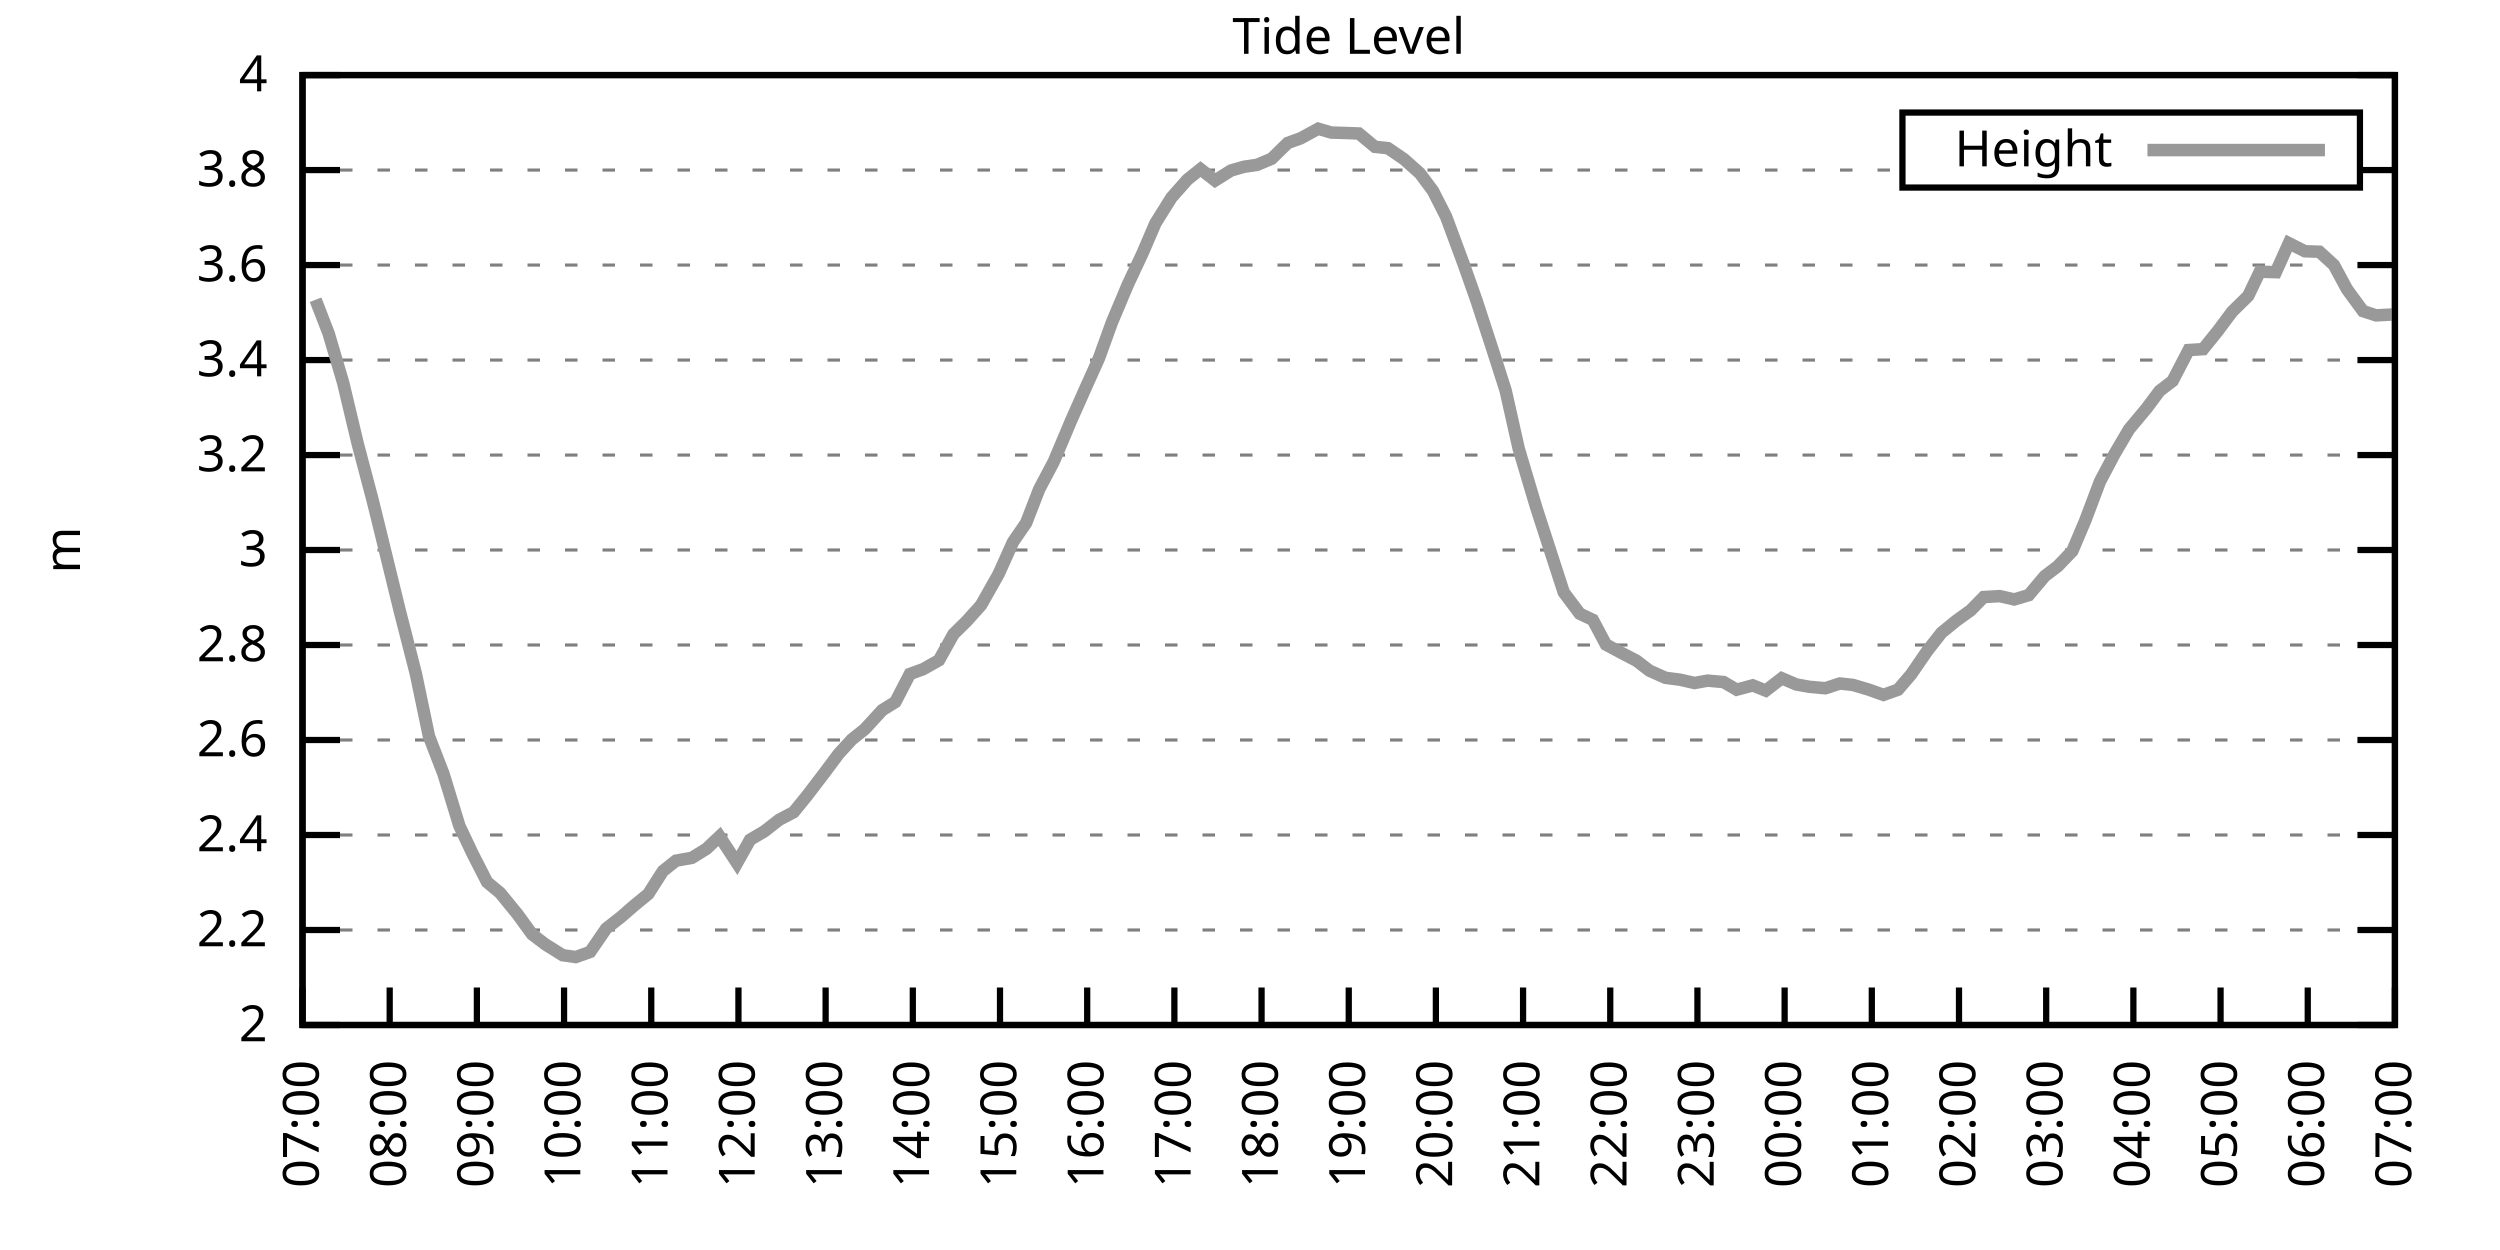
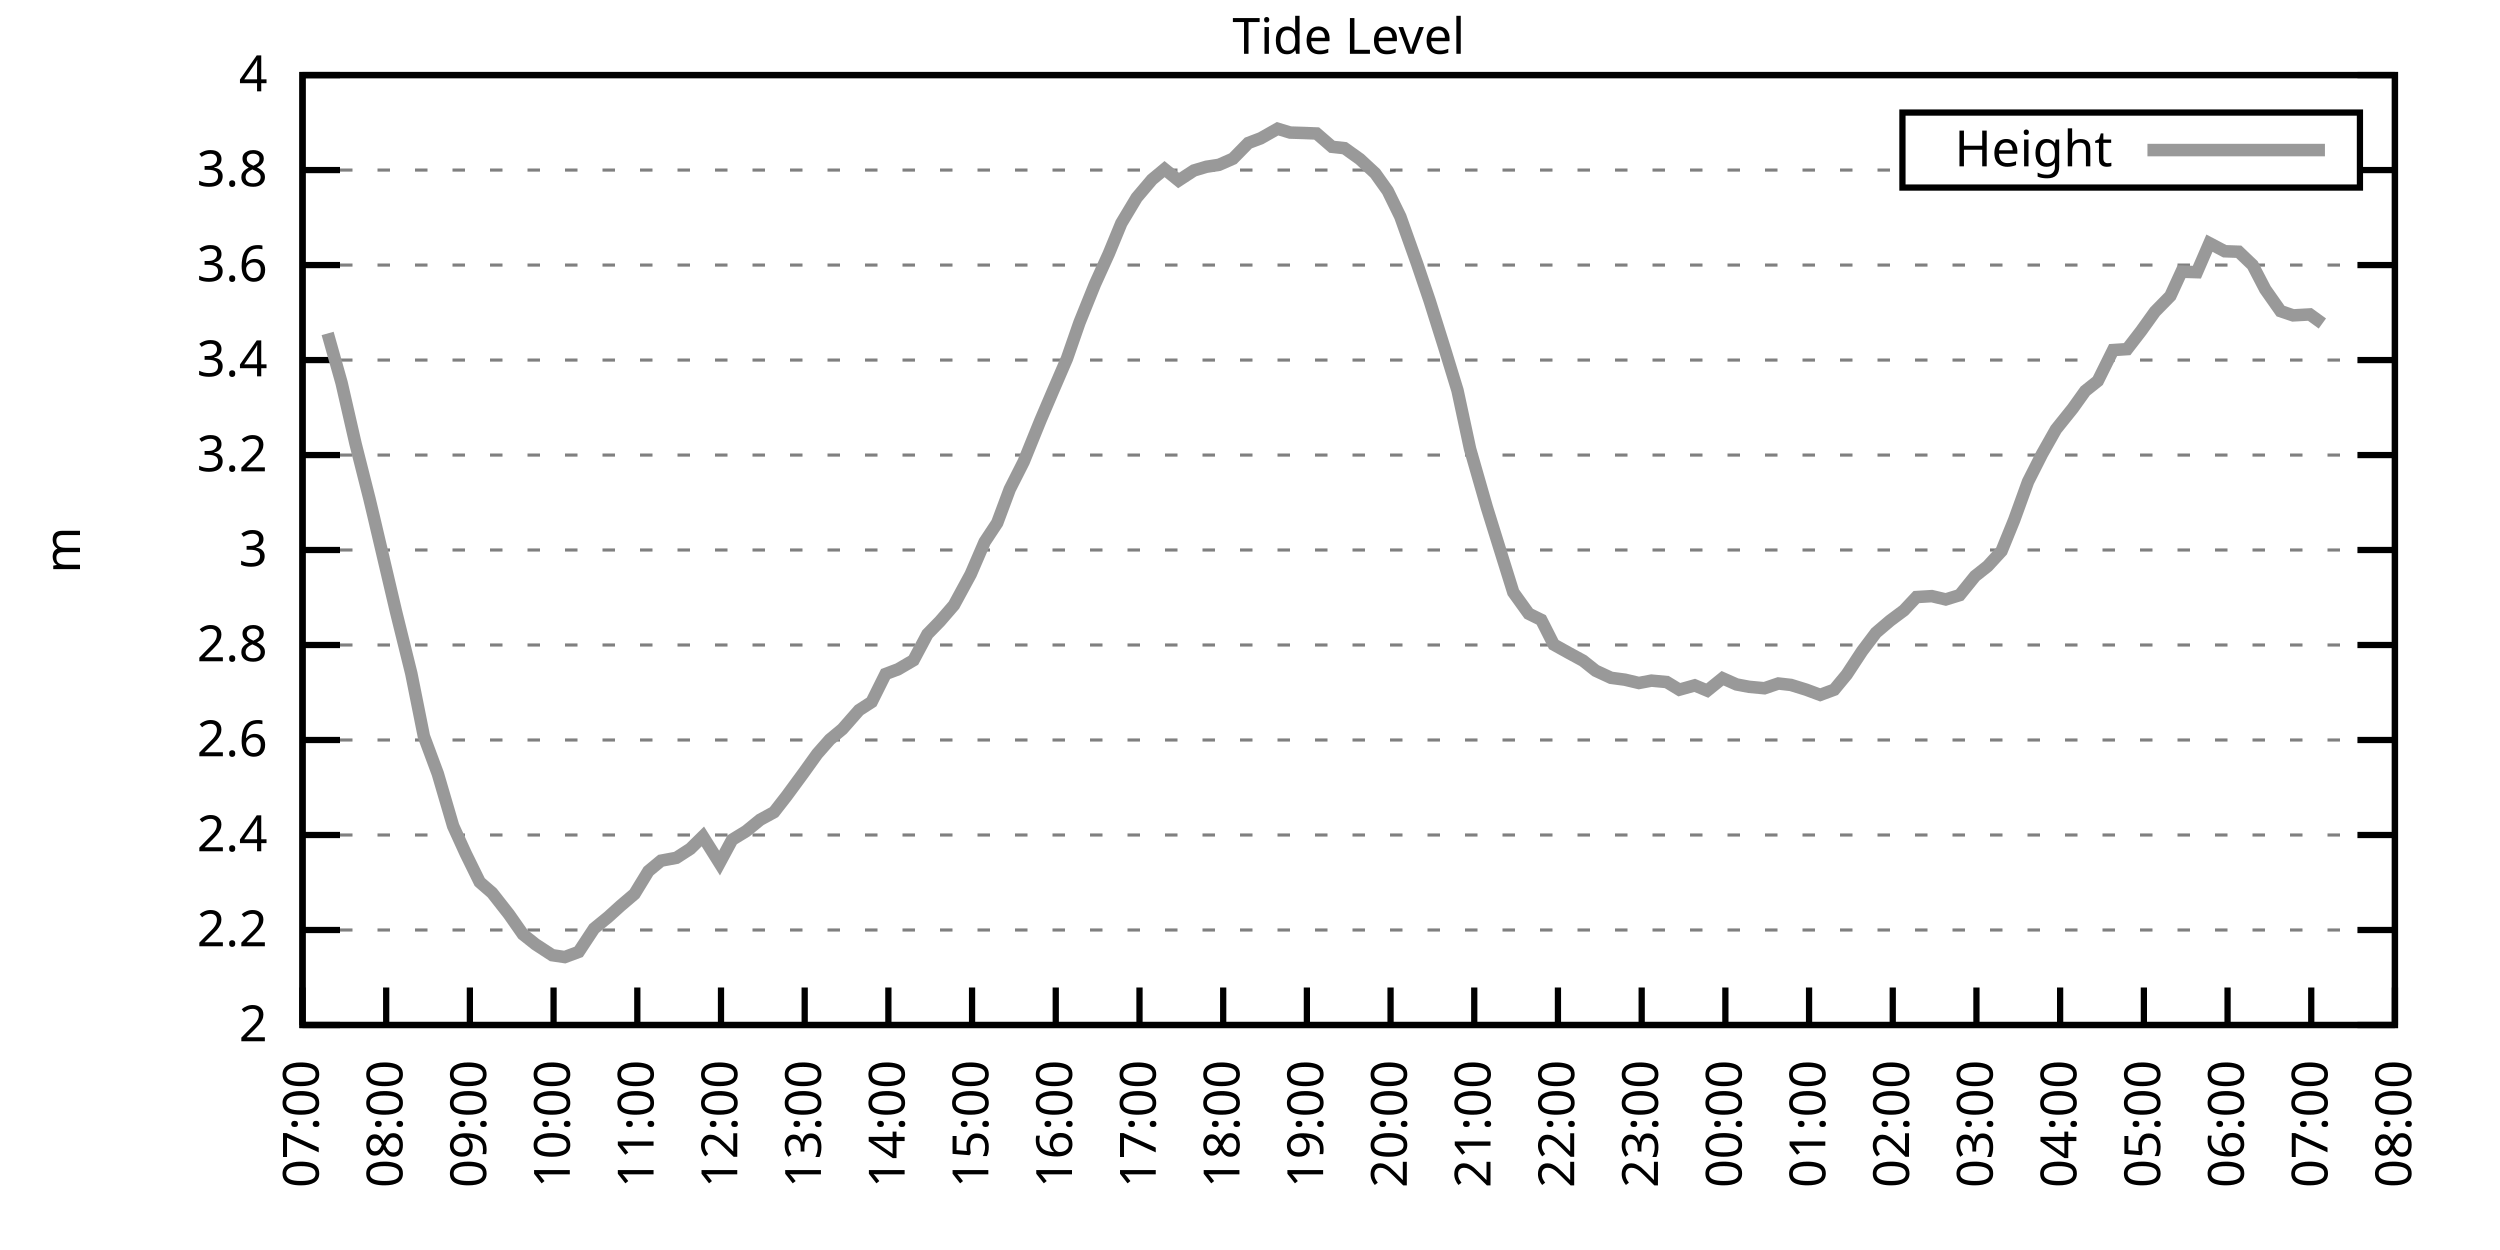
<svg xmlns="http://www.w3.org/2000/svg" xmlns:xlink="http://www.w3.org/1999/xlink" width="400" height="200" viewBox="0 0 400 200">
  <g id="gnuplot_canvas">
    <rect x="0" y="0" width="400" height="200" fill="none" />
    <defs>
      <circle id="gpDot" r="0.5" stroke-width="0.5" stroke="currentColor" />
      <path id="gpPt0" stroke-width="0.333" stroke="currentColor" d="M-1,0 h2 M0,-1 v2" />
      <path id="gpPt1" stroke-width="0.333" stroke="currentColor" d="M-1,-1 L1,1 M1,-1 L-1,1" />
      <path id="gpPt2" stroke-width="0.333" stroke="currentColor" d="M-1,0 L1,0 M0,-1 L0,1 M-1,-1 L1,1 M-1,1 L1,-1" />
      <rect id="gpPt3" stroke-width="0.333" stroke="currentColor" x="-1" y="-1" width="2" height="2" />
      <rect id="gpPt4" stroke-width="0.333" stroke="currentColor" fill="currentColor" x="-1" y="-1" width="2" height="2" />
      <circle id="gpPt5" stroke-width="0.333" stroke="currentColor" cx="0" cy="0" r="1" />
      <use xlink:href="#gpPt5" id="gpPt6" fill="currentColor" stroke="none" />
      <path id="gpPt7" stroke-width="0.333" stroke="currentColor" d="M0,-1.33 L-1.33,0.67 L1.33,0.67 z" />
      <use xlink:href="#gpPt7" id="gpPt8" fill="currentColor" stroke="none" />
      <use xlink:href="#gpPt7" id="gpPt9" stroke="currentColor" transform="rotate(180)" />
      <use xlink:href="#gpPt9" id="gpPt10" fill="currentColor" stroke="none" />
      <use xlink:href="#gpPt3" id="gpPt11" stroke="currentColor" transform="rotate(45)" />
      <use xlink:href="#gpPt11" id="gpPt12" fill="currentColor" stroke="none" />
      <path id="gpPt13" stroke-width="0.333" stroke="currentColor" d="M0,1.330 L1.265,0.411 L0.782,-1.067 L-0.782,-1.076 L-1.265,0.411 z" />
      <use xlink:href="#gpPt13" id="gpPt14" fill="currentColor" stroke="none" />
      <filter id="textbox" filterUnits="objectBoundingBox" x="0" y="0" height="1" width="1">
        <feFlood flood-color="white" flood-opacity="1" result="bgnd" />
        <feComposite in="SourceGraphic" in2="bgnd" operator="atop" />
      </filter>
      <filter id="greybox" filterUnits="objectBoundingBox" x="0" y="0" height="1" width="1">
        <feFlood flood-color="lightgrey" flood-opacity="1" result="grey" />
        <feComposite in="SourceGraphic" in2="grey" operator="atop" />
      </filter>
    </defs>
    <g fill="none" color="white" stroke="currentColor" stroke-width="1.00" stroke-linecap="butt" stroke-linejoin="miter">
</g>
    <g fill="none" color="black" stroke="currentColor" stroke-width="1.00" stroke-linecap="butt" stroke-linejoin="miter">
      <g stroke="none" shape-rendering="crispEdges">
        <polygon fill="rgb(255, 255, 255)" points="48.40,164.00 383.18,164.00 383.18,12.02 48.40,12.02 " />
      </g>
    </g>
    <g fill="none" color="black" stroke="currentColor" stroke-width="1.00" stroke-linecap="butt" stroke-linejoin="miter">
</g>
    <g fill="none" color="black" stroke="black" stroke-width="0.50" stroke-linecap="butt" stroke-linejoin="miter">
</g>
    <g fill="none" color="gray" stroke="currentColor" stroke-width="0.50" stroke-linecap="butt" stroke-linejoin="miter">
      <path stroke="gray" stroke-dasharray="2,4" class="gridline" d="M48.40,164.00 L383.19,164.00  " />
    </g>
    <g fill="none" color="gray" stroke="gray" stroke-width="1.00" stroke-linecap="butt" stroke-linejoin="miter">
</g>
    <g fill="none" color="black" stroke="currentColor" stroke-width="1.00" stroke-linecap="butt" stroke-linejoin="miter">
      <path stroke="black" d="M48.40,164.00 L54.40,164.00 M383.19,164.00 L377.19,164.00  " />
      <g transform="translate(42.80,166.60)" stroke="none" fill="black" font-family="Sans" font-size="8.00" text-anchor="end">
        <text>
          <tspan font-family="Sans"> 2</tspan>
        </text>
      </g>
    </g>
    <g fill="none" color="black" stroke="currentColor" stroke-width="1.00" stroke-linecap="butt" stroke-linejoin="miter">
</g>
    <g fill="none" color="black" stroke="black" stroke-width="0.50" stroke-linecap="butt" stroke-linejoin="miter">
</g>
    <g fill="none" color="gray" stroke="currentColor" stroke-width="0.50" stroke-linecap="butt" stroke-linejoin="miter">
      <path stroke="gray" stroke-dasharray="2,4" class="gridline" d="M48.40,148.80 L383.19,148.80  " />
    </g>
    <g fill="none" color="gray" stroke="gray" stroke-width="1.00" stroke-linecap="butt" stroke-linejoin="miter">
</g>
    <g fill="none" color="black" stroke="currentColor" stroke-width="1.00" stroke-linecap="butt" stroke-linejoin="miter">
      <path stroke="black" d="M48.40,148.80 L54.40,148.80 M383.19,148.80 L377.19,148.80  " />
      <g transform="translate(42.80,151.40)" stroke="none" fill="black" font-family="Sans" font-size="8.00" text-anchor="end">
        <text>
          <tspan font-family="Sans"> 2.2</tspan>
        </text>
      </g>
    </g>
    <g fill="none" color="black" stroke="currentColor" stroke-width="1.00" stroke-linecap="butt" stroke-linejoin="miter">
</g>
    <g fill="none" color="black" stroke="black" stroke-width="0.50" stroke-linecap="butt" stroke-linejoin="miter">
</g>
    <g fill="none" color="gray" stroke="currentColor" stroke-width="0.50" stroke-linecap="butt" stroke-linejoin="miter">
      <path stroke="gray" stroke-dasharray="2,4" class="gridline" d="M48.40,133.60 L383.19,133.60  " />
    </g>
    <g fill="none" color="gray" stroke="gray" stroke-width="1.00" stroke-linecap="butt" stroke-linejoin="miter">
</g>
    <g fill="none" color="black" stroke="currentColor" stroke-width="1.00" stroke-linecap="butt" stroke-linejoin="miter">
      <path stroke="black" d="M48.40,133.60 L54.40,133.60 M383.19,133.60 L377.19,133.60  " />
      <g transform="translate(42.80,136.20)" stroke="none" fill="black" font-family="Sans" font-size="8.00" text-anchor="end">
        <text>
          <tspan font-family="Sans"> 2.4</tspan>
        </text>
      </g>
    </g>
    <g fill="none" color="black" stroke="currentColor" stroke-width="1.00" stroke-linecap="butt" stroke-linejoin="miter">
</g>
    <g fill="none" color="black" stroke="black" stroke-width="0.50" stroke-linecap="butt" stroke-linejoin="miter">
</g>
    <g fill="none" color="gray" stroke="currentColor" stroke-width="0.50" stroke-linecap="butt" stroke-linejoin="miter">
      <path stroke="gray" stroke-dasharray="2,4" class="gridline" d="M48.40,118.40 L383.19,118.40  " />
    </g>
    <g fill="none" color="gray" stroke="gray" stroke-width="1.00" stroke-linecap="butt" stroke-linejoin="miter">
</g>
    <g fill="none" color="black" stroke="currentColor" stroke-width="1.00" stroke-linecap="butt" stroke-linejoin="miter">
      <path stroke="black" d="M48.40,118.40 L54.40,118.40 M383.19,118.40 L377.19,118.40  " />
      <g transform="translate(42.80,121.00)" stroke="none" fill="black" font-family="Sans" font-size="8.00" text-anchor="end">
        <text>
          <tspan font-family="Sans"> 2.6</tspan>
        </text>
      </g>
    </g>
    <g fill="none" color="black" stroke="currentColor" stroke-width="1.00" stroke-linecap="butt" stroke-linejoin="miter">
</g>
    <g fill="none" color="black" stroke="black" stroke-width="0.50" stroke-linecap="butt" stroke-linejoin="miter">
</g>
    <g fill="none" color="gray" stroke="currentColor" stroke-width="0.50" stroke-linecap="butt" stroke-linejoin="miter">
      <path stroke="gray" stroke-dasharray="2,4" class="gridline" d="M48.40,103.20 L383.19,103.20  " />
    </g>
    <g fill="none" color="gray" stroke="gray" stroke-width="1.00" stroke-linecap="butt" stroke-linejoin="miter">
</g>
    <g fill="none" color="black" stroke="currentColor" stroke-width="1.00" stroke-linecap="butt" stroke-linejoin="miter">
      <path stroke="black" d="M48.40,103.20 L54.40,103.20 M383.19,103.20 L377.19,103.20  " />
      <g transform="translate(42.80,105.80)" stroke="none" fill="black" font-family="Sans" font-size="8.00" text-anchor="end">
        <text>
          <tspan font-family="Sans"> 2.8</tspan>
        </text>
      </g>
    </g>
    <g fill="none" color="black" stroke="currentColor" stroke-width="1.00" stroke-linecap="butt" stroke-linejoin="miter">
</g>
    <g fill="none" color="black" stroke="black" stroke-width="0.50" stroke-linecap="butt" stroke-linejoin="miter">
</g>
    <g fill="none" color="gray" stroke="currentColor" stroke-width="0.50" stroke-linecap="butt" stroke-linejoin="miter">
      <path stroke="gray" stroke-dasharray="2,4" class="gridline" d="M48.40,88.00 L383.19,88.00  " />
    </g>
    <g fill="none" color="gray" stroke="gray" stroke-width="1.00" stroke-linecap="butt" stroke-linejoin="miter">
</g>
    <g fill="none" color="black" stroke="currentColor" stroke-width="1.00" stroke-linecap="butt" stroke-linejoin="miter">
      <path stroke="black" d="M48.40,88.00 L54.40,88.00 M383.19,88.00 L377.19,88.00  " />
      <g transform="translate(42.80,90.60)" stroke="none" fill="black" font-family="Sans" font-size="8.00" text-anchor="end">
        <text>
          <tspan font-family="Sans"> 3</tspan>
        </text>
      </g>
    </g>
    <g fill="none" color="black" stroke="currentColor" stroke-width="1.00" stroke-linecap="butt" stroke-linejoin="miter">
</g>
    <g fill="none" color="black" stroke="black" stroke-width="0.50" stroke-linecap="butt" stroke-linejoin="miter">
</g>
    <g fill="none" color="gray" stroke="currentColor" stroke-width="0.50" stroke-linecap="butt" stroke-linejoin="miter">
      <path stroke="gray" stroke-dasharray="2,4" class="gridline" d="M48.40,72.81 L383.19,72.81  " />
    </g>
    <g fill="none" color="gray" stroke="gray" stroke-width="1.00" stroke-linecap="butt" stroke-linejoin="miter">
</g>
    <g fill="none" color="black" stroke="currentColor" stroke-width="1.00" stroke-linecap="butt" stroke-linejoin="miter">
      <path stroke="black" d="M48.40,72.81 L54.40,72.81 M383.19,72.81 L377.19,72.81  " />
      <g transform="translate(42.80,75.41)" stroke="none" fill="black" font-family="Sans" font-size="8.00" text-anchor="end">
        <text>
          <tspan font-family="Sans"> 3.2</tspan>
        </text>
      </g>
    </g>
    <g fill="none" color="black" stroke="currentColor" stroke-width="1.00" stroke-linecap="butt" stroke-linejoin="miter">
</g>
    <g fill="none" color="black" stroke="black" stroke-width="0.50" stroke-linecap="butt" stroke-linejoin="miter">
</g>
    <g fill="none" color="gray" stroke="currentColor" stroke-width="0.50" stroke-linecap="butt" stroke-linejoin="miter">
      <path stroke="gray" stroke-dasharray="2,4" class="gridline" d="M48.40,57.61 L383.19,57.61  " />
    </g>
    <g fill="none" color="gray" stroke="gray" stroke-width="1.00" stroke-linecap="butt" stroke-linejoin="miter">
</g>
    <g fill="none" color="black" stroke="currentColor" stroke-width="1.00" stroke-linecap="butt" stroke-linejoin="miter">
      <path stroke="black" d="M48.40,57.61 L54.40,57.61 M383.19,57.61 L377.19,57.61  " />
      <g transform="translate(42.80,60.21)" stroke="none" fill="black" font-family="Sans" font-size="8.00" text-anchor="end">
        <text>
          <tspan font-family="Sans"> 3.4</tspan>
        </text>
      </g>
    </g>
    <g fill="none" color="black" stroke="currentColor" stroke-width="1.00" stroke-linecap="butt" stroke-linejoin="miter">
</g>
    <g fill="none" color="black" stroke="black" stroke-width="0.50" stroke-linecap="butt" stroke-linejoin="miter">
</g>
    <g fill="none" color="gray" stroke="currentColor" stroke-width="0.50" stroke-linecap="butt" stroke-linejoin="miter">
      <path stroke="gray" stroke-dasharray="2,4" class="gridline" d="M48.40,42.41 L383.19,42.41  " />
    </g>
    <g fill="none" color="gray" stroke="gray" stroke-width="1.00" stroke-linecap="butt" stroke-linejoin="miter">
</g>
    <g fill="none" color="black" stroke="currentColor" stroke-width="1.00" stroke-linecap="butt" stroke-linejoin="miter">
      <path stroke="black" d="M48.40,42.41 L54.40,42.41 M383.19,42.41 L377.19,42.41  " />
      <g transform="translate(42.80,45.01)" stroke="none" fill="black" font-family="Sans" font-size="8.00" text-anchor="end">
        <text>
          <tspan font-family="Sans"> 3.6</tspan>
        </text>
      </g>
    </g>
    <g fill="none" color="black" stroke="currentColor" stroke-width="1.00" stroke-linecap="butt" stroke-linejoin="miter">
</g>
    <g fill="none" color="black" stroke="black" stroke-width="0.50" stroke-linecap="butt" stroke-linejoin="miter">
</g>
    <g fill="none" color="gray" stroke="currentColor" stroke-width="0.50" stroke-linecap="butt" stroke-linejoin="miter">
      <path stroke="gray" stroke-dasharray="2,4" class="gridline" d="M48.40,27.21 L304.39,27.21 M377.59,27.21 L383.19,27.21  " />
    </g>
    <g fill="none" color="gray" stroke="gray" stroke-width="1.00" stroke-linecap="butt" stroke-linejoin="miter">
</g>
    <g fill="none" color="black" stroke="currentColor" stroke-width="1.00" stroke-linecap="butt" stroke-linejoin="miter">
      <path stroke="black" d="M48.40,27.21 L54.40,27.21 M383.19,27.21 L377.19,27.21  " />
      <g transform="translate(42.80,29.81)" stroke="none" fill="black" font-family="Sans" font-size="8.00" text-anchor="end">
        <text>
          <tspan font-family="Sans"> 3.8</tspan>
        </text>
      </g>
    </g>
    <g fill="none" color="black" stroke="currentColor" stroke-width="1.00" stroke-linecap="butt" stroke-linejoin="miter">
</g>
    <g fill="none" color="black" stroke="black" stroke-width="0.50" stroke-linecap="butt" stroke-linejoin="miter">
</g>
    <g fill="none" color="gray" stroke="currentColor" stroke-width="0.50" stroke-linecap="butt" stroke-linejoin="miter">
      <path stroke="gray" stroke-dasharray="2,4" class="gridline" d="M48.40,12.01 L383.19,12.01  " />
    </g>
    <g fill="none" color="gray" stroke="gray" stroke-width="1.00" stroke-linecap="butt" stroke-linejoin="miter">
</g>
    <g fill="none" color="black" stroke="currentColor" stroke-width="1.00" stroke-linecap="butt" stroke-linejoin="miter">
      <path stroke="black" d="M48.40,12.01 L54.40,12.01 M383.19,12.01 L377.19,12.01  " />
      <g transform="translate(42.80,14.61)" stroke="none" fill="black" font-family="Sans" font-size="8.00" text-anchor="end">
        <text>
          <tspan font-family="Sans"> 4</tspan>
        </text>
      </g>
    </g>
    <g fill="none" color="black" stroke="currentColor" stroke-width="1.00" stroke-linecap="butt" stroke-linejoin="miter">
      <path stroke="black" d="M48.40,164.00 L48.40,158.00  " />
      <g transform="translate(51.00,169.60) rotate(270.00)" stroke="none" fill="black" font-family="Sans" font-size="8.00" text-anchor="end">
        <text>
          <tspan font-family="Sans">07:00</tspan>
        </text>
      </g>
    </g>
    <g fill="none" color="black" stroke="currentColor" stroke-width="1.00" stroke-linecap="butt" stroke-linejoin="miter">
-       <path stroke="black" d="M62.35,164.00 L62.35,158.00  " />
-       <g transform="translate(64.95,169.60) rotate(270.00)" stroke="none" fill="black" font-family="Sans" font-size="8.00" text-anchor="end">
+       <path stroke="black" d="M61.79,164.00 L61.79,158.00  " />
+       <g transform="translate(64.39,169.60) rotate(270.00)" stroke="none" fill="black" font-family="Sans" font-size="8.00" text-anchor="end">
        <text>
          <tspan font-family="Sans">08:00</tspan>
        </text>
      </g>
    </g>
    <g fill="none" color="black" stroke="currentColor" stroke-width="1.00" stroke-linecap="butt" stroke-linejoin="miter">
-       <path stroke="black" d="M76.30,164.00 L76.30,158.00  " />
-       <g transform="translate(78.90,169.60) rotate(270.00)" stroke="none" fill="black" font-family="Sans" font-size="8.00" text-anchor="end">
+       <path stroke="black" d="M75.18,164.00 L75.18,158.00  " />
+       <g transform="translate(77.78,169.60) rotate(270.00)" stroke="none" fill="black" font-family="Sans" font-size="8.00" text-anchor="end">
        <text>
          <tspan font-family="Sans">09:00</tspan>
        </text>
      </g>
    </g>
    <g fill="none" color="black" stroke="currentColor" stroke-width="1.00" stroke-linecap="butt" stroke-linejoin="miter">
-       <path stroke="black" d="M90.25,164.00 L90.25,158.00  " />
-       <g transform="translate(92.85,169.60) rotate(270.00)" stroke="none" fill="black" font-family="Sans" font-size="8.00" text-anchor="end">
+       <path stroke="black" d="M88.57,164.00 L88.57,158.00  " />
+       <g transform="translate(91.17,169.60) rotate(270.00)" stroke="none" fill="black" font-family="Sans" font-size="8.00" text-anchor="end">
        <text>
          <tspan font-family="Sans">10:00</tspan>
        </text>
      </g>
    </g>
    <g fill="none" color="black" stroke="currentColor" stroke-width="1.00" stroke-linecap="butt" stroke-linejoin="miter">
-       <path stroke="black" d="M104.20,164.00 L104.20,158.00  " />
-       <g transform="translate(106.80,169.60) rotate(270.00)" stroke="none" fill="black" font-family="Sans" font-size="8.00" text-anchor="end">
+       <path stroke="black" d="M101.97,164.00 L101.97,158.00  " />
+       <g transform="translate(104.57,169.60) rotate(270.00)" stroke="none" fill="black" font-family="Sans" font-size="8.00" text-anchor="end">
        <text>
          <tspan font-family="Sans">11:00</tspan>
        </text>
      </g>
    </g>
    <g fill="none" color="black" stroke="currentColor" stroke-width="1.00" stroke-linecap="butt" stroke-linejoin="miter">
-       <path stroke="black" d="M118.15,164.00 L118.15,158.00  " />
-       <g transform="translate(120.75,169.60) rotate(270.00)" stroke="none" fill="black" font-family="Sans" font-size="8.00" text-anchor="end">
+       <path stroke="black" d="M115.36,164.00 L115.36,158.00  " />
+       <g transform="translate(117.96,169.60) rotate(270.00)" stroke="none" fill="black" font-family="Sans" font-size="8.00" text-anchor="end">
        <text>
          <tspan font-family="Sans">12:00</tspan>
        </text>
      </g>
    </g>
    <g fill="none" color="black" stroke="currentColor" stroke-width="1.00" stroke-linecap="butt" stroke-linejoin="miter">
-       <path stroke="black" d="M132.10,164.00 L132.10,158.00  " />
-       <g transform="translate(134.70,169.60) rotate(270.00)" stroke="none" fill="black" font-family="Sans" font-size="8.00" text-anchor="end">
+       <path stroke="black" d="M128.75,164.00 L128.75,158.00  " />
+       <g transform="translate(131.35,169.60) rotate(270.00)" stroke="none" fill="black" font-family="Sans" font-size="8.00" text-anchor="end">
        <text>
          <tspan font-family="Sans">13:00</tspan>
        </text>
      </g>
    </g>
    <g fill="none" color="black" stroke="currentColor" stroke-width="1.00" stroke-linecap="butt" stroke-linejoin="miter">
-       <path stroke="black" d="M146.05,164.00 L146.05,158.00  " />
-       <g transform="translate(148.65,169.60) rotate(270.00)" stroke="none" fill="black" font-family="Sans" font-size="8.00" text-anchor="end">
+       <path stroke="black" d="M142.14,164.00 L142.14,158.00  " />
+       <g transform="translate(144.74,169.60) rotate(270.00)" stroke="none" fill="black" font-family="Sans" font-size="8.00" text-anchor="end">
        <text>
          <tspan font-family="Sans">14:00</tspan>
        </text>
      </g>
    </g>
    <g fill="none" color="black" stroke="currentColor" stroke-width="1.00" stroke-linecap="butt" stroke-linejoin="miter">
-       <path stroke="black" d="M160.00,164.00 L160.00,158.00  " />
-       <g transform="translate(162.60,169.60) rotate(270.00)" stroke="none" fill="black" font-family="Sans" font-size="8.00" text-anchor="end">
+       <path stroke="black" d="M155.53,164.00 L155.53,158.00  " />
+       <g transform="translate(158.13,169.60) rotate(270.00)" stroke="none" fill="black" font-family="Sans" font-size="8.00" text-anchor="end">
        <text>
          <tspan font-family="Sans">15:00</tspan>
        </text>
      </g>
    </g>
    <g fill="none" color="black" stroke="currentColor" stroke-width="1.00" stroke-linecap="butt" stroke-linejoin="miter">
-       <path stroke="black" d="M173.95,164.00 L173.95,158.00  " />
-       <g transform="translate(176.55,169.60) rotate(270.00)" stroke="none" fill="black" font-family="Sans" font-size="8.00" text-anchor="end">
+       <path stroke="black" d="M168.92,164.00 L168.92,158.00  " />
+       <g transform="translate(171.52,169.60) rotate(270.00)" stroke="none" fill="black" font-family="Sans" font-size="8.00" text-anchor="end">
        <text>
          <tspan font-family="Sans">16:00</tspan>
        </text>
      </g>
    </g>
    <g fill="none" color="black" stroke="currentColor" stroke-width="1.00" stroke-linecap="butt" stroke-linejoin="miter">
-       <path stroke="black" d="M187.90,164.00 L187.90,158.00  " />
-       <g transform="translate(190.50,169.60) rotate(270.00)" stroke="none" fill="black" font-family="Sans" font-size="8.00" text-anchor="end">
+       <path stroke="black" d="M182.32,164.00 L182.32,158.00  " />
+       <g transform="translate(184.92,169.60) rotate(270.00)" stroke="none" fill="black" font-family="Sans" font-size="8.00" text-anchor="end">
        <text>
          <tspan font-family="Sans">17:00</tspan>
        </text>
      </g>
    </g>
    <g fill="none" color="black" stroke="currentColor" stroke-width="1.00" stroke-linecap="butt" stroke-linejoin="miter">
-       <path stroke="black" d="M201.85,164.00 L201.85,158.00  " />
-       <g transform="translate(204.45,169.60) rotate(270.00)" stroke="none" fill="black" font-family="Sans" font-size="8.00" text-anchor="end">
+       <path stroke="black" d="M195.71,164.00 L195.71,158.00  " />
+       <g transform="translate(198.31,169.60) rotate(270.00)" stroke="none" fill="black" font-family="Sans" font-size="8.00" text-anchor="end">
        <text>
          <tspan font-family="Sans">18:00</tspan>
        </text>
      </g>
    </g>
    <g fill="none" color="black" stroke="currentColor" stroke-width="1.00" stroke-linecap="butt" stroke-linejoin="miter">
-       <path stroke="black" d="M215.80,164.00 L215.80,158.00  " />
-       <g transform="translate(218.40,169.60) rotate(270.00)" stroke="none" fill="black" font-family="Sans" font-size="8.00" text-anchor="end">
+       <path stroke="black" d="M209.10,164.00 L209.10,158.00  " />
+       <g transform="translate(211.70,169.60) rotate(270.00)" stroke="none" fill="black" font-family="Sans" font-size="8.00" text-anchor="end">
        <text>
          <tspan font-family="Sans">19:00</tspan>
        </text>
      </g>
    </g>
    <g fill="none" color="black" stroke="currentColor" stroke-width="1.00" stroke-linecap="butt" stroke-linejoin="miter">
-       <path stroke="black" d="M229.74,164.00 L229.74,158.00  " />
-       <g transform="translate(232.34,169.60) rotate(270.00)" stroke="none" fill="black" font-family="Sans" font-size="8.00" text-anchor="end">
+       <path stroke="black" d="M222.49,164.00 L222.49,158.00  " />
+       <g transform="translate(225.09,169.60) rotate(270.00)" stroke="none" fill="black" font-family="Sans" font-size="8.00" text-anchor="end">
        <text>
          <tspan font-family="Sans">20:00</tspan>
        </text>
      </g>
    </g>
    <g fill="none" color="black" stroke="currentColor" stroke-width="1.00" stroke-linecap="butt" stroke-linejoin="miter">
-       <path stroke="black" d="M243.69,164.00 L243.69,158.00  " />
-       <g transform="translate(246.29,169.60) rotate(270.00)" stroke="none" fill="black" font-family="Sans" font-size="8.00" text-anchor="end">
+       <path stroke="black" d="M235.88,164.00 L235.88,158.00  " />
+       <g transform="translate(238.48,169.60) rotate(270.00)" stroke="none" fill="black" font-family="Sans" font-size="8.00" text-anchor="end">
        <text>
          <tspan font-family="Sans">21:00</tspan>
        </text>
      </g>
    </g>
    <g fill="none" color="black" stroke="currentColor" stroke-width="1.00" stroke-linecap="butt" stroke-linejoin="miter">
-       <path stroke="black" d="M257.64,164.00 L257.64,158.00  " />
-       <g transform="translate(260.24,169.60) rotate(270.00)" stroke="none" fill="black" font-family="Sans" font-size="8.00" text-anchor="end">
+       <path stroke="black" d="M249.27,164.00 L249.27,158.00  " />
+       <g transform="translate(251.87,169.60) rotate(270.00)" stroke="none" fill="black" font-family="Sans" font-size="8.00" text-anchor="end">
        <text>
          <tspan font-family="Sans">22:00</tspan>
        </text>
      </g>
    </g>
    <g fill="none" color="black" stroke="currentColor" stroke-width="1.00" stroke-linecap="butt" stroke-linejoin="miter">
-       <path stroke="black" d="M271.59,164.00 L271.59,158.00  " />
-       <g transform="translate(274.19,169.60) rotate(270.00)" stroke="none" fill="black" font-family="Sans" font-size="8.00" text-anchor="end">
+       <path stroke="black" d="M262.67,164.00 L262.67,158.00  " />
+       <g transform="translate(265.27,169.60) rotate(270.00)" stroke="none" fill="black" font-family="Sans" font-size="8.00" text-anchor="end">
        <text>
          <tspan font-family="Sans">23:00</tspan>
        </text>
      </g>
    </g>
    <g fill="none" color="black" stroke="currentColor" stroke-width="1.00" stroke-linecap="butt" stroke-linejoin="miter">
-       <path stroke="black" d="M285.54,164.00 L285.54,158.00  " />
-       <g transform="translate(288.14,169.60) rotate(270.00)" stroke="none" fill="black" font-family="Sans" font-size="8.00" text-anchor="end">
+       <path stroke="black" d="M276.06,164.00 L276.06,158.00  " />
+       <g transform="translate(278.66,169.60) rotate(270.00)" stroke="none" fill="black" font-family="Sans" font-size="8.00" text-anchor="end">
        <text>
          <tspan font-family="Sans">00:00</tspan>
        </text>
      </g>
    </g>
    <g fill="none" color="black" stroke="currentColor" stroke-width="1.00" stroke-linecap="butt" stroke-linejoin="miter">
-       <path stroke="black" d="M299.49,164.00 L299.49,158.00  " />
-       <g transform="translate(302.09,169.60) rotate(270.00)" stroke="none" fill="black" font-family="Sans" font-size="8.00" text-anchor="end">
+       <path stroke="black" d="M289.45,164.00 L289.45,158.00  " />
+       <g transform="translate(292.05,169.60) rotate(270.00)" stroke="none" fill="black" font-family="Sans" font-size="8.00" text-anchor="end">
        <text>
          <tspan font-family="Sans">01:00</tspan>
        </text>
      </g>
    </g>
    <g fill="none" color="black" stroke="currentColor" stroke-width="1.00" stroke-linecap="butt" stroke-linejoin="miter">
-       <path stroke="black" d="M313.44,164.00 L313.44,158.00  " />
-       <g transform="translate(316.04,169.60) rotate(270.00)" stroke="none" fill="black" font-family="Sans" font-size="8.00" text-anchor="end">
+       <path stroke="black" d="M302.84,164.00 L302.84,158.00  " />
+       <g transform="translate(305.44,169.60) rotate(270.00)" stroke="none" fill="black" font-family="Sans" font-size="8.00" text-anchor="end">
        <text>
          <tspan font-family="Sans">02:00</tspan>
        </text>
      </g>
    </g>
    <g fill="none" color="black" stroke="currentColor" stroke-width="1.00" stroke-linecap="butt" stroke-linejoin="miter">
-       <path stroke="black" d="M327.39,164.00 L327.39,158.00  " />
-       <g transform="translate(329.99,169.60) rotate(270.00)" stroke="none" fill="black" font-family="Sans" font-size="8.00" text-anchor="end">
+       <path stroke="black" d="M316.23,164.00 L316.23,158.00  " />
+       <g transform="translate(318.83,169.60) rotate(270.00)" stroke="none" fill="black" font-family="Sans" font-size="8.00" text-anchor="end">
        <text>
          <tspan font-family="Sans">03:00</tspan>
        </text>
      </g>
    </g>
    <g fill="none" color="black" stroke="currentColor" stroke-width="1.00" stroke-linecap="butt" stroke-linejoin="miter">
-       <path stroke="black" d="M341.34,164.00 L341.34,158.00  " />
-       <g transform="translate(343.94,169.60) rotate(270.00)" stroke="none" fill="black" font-family="Sans" font-size="8.00" text-anchor="end">
+       <path stroke="black" d="M329.62,164.00 L329.62,158.00  " />
+       <g transform="translate(332.22,169.60) rotate(270.00)" stroke="none" fill="black" font-family="Sans" font-size="8.00" text-anchor="end">
        <text>
          <tspan font-family="Sans">04:00</tspan>
        </text>
      </g>
    </g>
    <g fill="none" color="black" stroke="currentColor" stroke-width="1.00" stroke-linecap="butt" stroke-linejoin="miter">
-       <path stroke="black" d="M355.29,164.00 L355.29,158.00  " />
-       <g transform="translate(357.89,169.60) rotate(270.00)" stroke="none" fill="black" font-family="Sans" font-size="8.00" text-anchor="end">
+       <path stroke="black" d="M343.02,164.00 L343.02,158.00  " />
+       <g transform="translate(345.62,169.60) rotate(270.00)" stroke="none" fill="black" font-family="Sans" font-size="8.00" text-anchor="end">
        <text>
          <tspan font-family="Sans">05:00</tspan>
        </text>
      </g>
    </g>
    <g fill="none" color="black" stroke="currentColor" stroke-width="1.00" stroke-linecap="butt" stroke-linejoin="miter">
-       <path stroke="black" d="M369.24,164.00 L369.24,158.00  " />
-       <g transform="translate(371.84,169.60) rotate(270.00)" stroke="none" fill="black" font-family="Sans" font-size="8.00" text-anchor="end">
+       <path stroke="black" d="M356.41,164.00 L356.41,158.00  " />
+       <g transform="translate(359.01,169.60) rotate(270.00)" stroke="none" fill="black" font-family="Sans" font-size="8.00" text-anchor="end">
        <text>
          <tspan font-family="Sans">06:00</tspan>
+         </text>
+       </g>
+     </g>
+     <g fill="none" color="black" stroke="currentColor" stroke-width="1.00" stroke-linecap="butt" stroke-linejoin="miter">
+       <path stroke="black" d="M369.80,164.00 L369.80,158.00  " />
+       <g transform="translate(372.40,169.60) rotate(270.00)" stroke="none" fill="black" font-family="Sans" font-size="8.00" text-anchor="end">
+         <text>
+           <tspan font-family="Sans">07:00</tspan>
        </text>
      </g>
    </g>
    <g fill="none" color="black" stroke="currentColor" stroke-width="1.00" stroke-linecap="butt" stroke-linejoin="miter">
      <path stroke="black" d="M383.19,164.00 L383.19,158.00  " />
      <g transform="translate(385.79,169.60) rotate(270.00)" stroke="none" fill="black" font-family="Sans" font-size="8.00" text-anchor="end">
        <text>
-           <tspan font-family="Sans">07:00</tspan>
+           <tspan font-family="Sans">08:00</tspan>
        </text>
      </g>
    </g>
    <g fill="none" color="black" stroke="currentColor" stroke-width="1.00" stroke-linecap="butt" stroke-linejoin="miter">
</g>
    <g fill="none" color="black" stroke="currentColor" stroke-width="1.00" stroke-linecap="butt" stroke-linejoin="miter">
      <path stroke="black" d="M48.40,12.01 L48.40,164.00 L383.19,164.00 L383.19,12.01 L48.40,12.01 Z  " />
    </g>
    <g fill="none" color="black" stroke="currentColor" stroke-width="1.00" stroke-linecap="butt" stroke-linejoin="miter">
</g>
    <g fill="none" color="black" stroke="currentColor" stroke-width="1.00" stroke-linecap="butt" stroke-linejoin="miter">
      <path stroke="black" d="M304.39,30.01 L304.39,18.01 L377.59,18.01 L377.59,30.01 L304.39,30.01 Z  " />
    </g>
    <g id="Tide_level_plot_1">
      <g fill="none" color="white" stroke="black" stroke-width="2.00" stroke-linecap="butt" stroke-linejoin="miter">
</g>
      <g fill="none" color="black" stroke="currentColor" stroke-width="2.00" stroke-linecap="butt" stroke-linejoin="miter">
        <g transform="translate(337.99,26.61)" stroke="none" fill="black" font-family="Sans" font-size="8.00" text-anchor="end">
          <text>
            <tspan font-family="Sans">Height</tspan>
          </text>
        </g>
      </g>
      <g fill="none" color="black" stroke="currentColor" stroke-width="2.00" stroke-linecap="butt" stroke-linejoin="miter">
-         <path stroke="rgb(153, 153, 153)" d="M343.59,24.01 L371.99,24.01 M50.49,47.96 L52.58,53.35 L54.91,61.25 L57.23,70.98 L59.56,79.80 L60.26,82.61   L63.98,97.81 L66.53,107.76 L68.63,117.80 L70.95,123.80 L73.51,132.16 L75.60,136.57 L77.93,141.13 L80.02,142.87   L82.81,146.29 L85.13,149.48 L87.23,151.08 L90.02,152.83 L92.11,153.13 L94.43,152.30 L96.99,148.57 L99.32,146.75   L101.41,144.93 L103.73,143.03 L106.06,139.38 L108.15,137.71 L110.71,137.25 L113.03,135.81 L115.13,133.83 L117.92,138.09   L120.01,134.36 L122.33,132.99 L124.66,131.17 L126.98,129.95 L129.08,127.37 L131.87,123.72 L134.19,120.61 L136.28,118.33   L138.37,116.66 L141.16,113.62 L143.26,112.32 L145.58,107.84 L147.67,107.08 L150.23,105.64 L152.56,101.46 L154.65,99.40   L156.97,96.82 L159.76,91.88 L162.09,86.71 L164.18,83.67 L166.27,78.28 L168.60,73.87 L171.39,67.26 L173.48,62.55   L175.81,57.38 L177.90,51.60 L180.46,45.52 L182.78,40.58 L184.87,35.72 L187.43,31.62 L189.99,28.73 L192.08,27.06   L194.41,28.88 L196.96,27.28 L199.06,26.68 L201.15,26.37 L203.47,25.39 L206.03,22.88 L208.12,22.12 L210.91,20.60   L213.01,21.21 L215.33,21.28 L217.42,21.36 L219.98,23.49 L222.07,23.71 L224.63,25.46 L227.19,27.74 L229.28,30.55   L231.37,34.66 L234.16,42.18 L236.25,48.11 L238.81,55.94 L240.90,62.47 L243.00,71.82 L245.79,81.17 L247.88,87.63   L250.20,94.77 L252.76,98.19 L254.85,99.18 L256.95,103.13 L259.50,104.50 L261.83,105.71 L263.92,107.31 L266.48,108.45   L268.80,108.75 L271.13,109.28 L273.22,108.90 L275.78,109.13 L277.87,110.35 L280.43,109.66 L282.52,110.50 L285.08,108.52   L287.40,109.51 L289.50,109.89 L292.05,110.12 L294.38,109.36 L296.47,109.59 L299.03,110.35 L301.35,111.18 L303.68,110.35   L305.77,107.92 L308.33,104.19 L310.65,101.23 L312.98,99.33 L315.30,97.66 L317.39,95.53 L319.95,95.38 L322.28,95.91   L324.60,95.22 L327.16,92.18 L329.25,90.59 L331.58,88.16 L333.67,83.22 L335.99,77.06 L338.32,72.65 L340.64,68.70   L343.43,65.36 L345.53,62.55 L347.62,60.95 L350.18,56.01 L352.50,55.86 L354.83,52.97 L357.15,49.86 L359.71,47.35   L361.57,43.47 L364.13,43.55 L366.22,38.91 L368.78,40.20 L371.10,40.28 L373.43,42.41 L375.52,46.28 L378.08,49.78   L380.17,50.46 L382.96,50.31  " />
+         <path stroke="rgb(153, 153, 153)" d="M343.59,24.01 L371.99,24.01 M52.42,53.35 L54.65,61.25 L56.88,70.98 L59.11,79.80 L59.78,82.61 L63.35,97.81   L65.81,107.76 L67.82,117.80 L70.05,123.80 L72.50,132.16 L74.51,136.57 L76.75,141.13 L78.75,142.87 L81.43,146.29   L83.66,149.48 L85.67,151.08 L88.35,152.83 L90.36,153.13 L92.59,152.30 L95.05,148.57 L97.28,146.75 L99.29,144.93   L101.52,143.03 L103.75,139.38 L105.76,137.71 L108.22,137.25 L110.45,135.81 L112.46,133.83 L115.13,138.09 L117.14,134.36   L119.38,132.99 L121.61,131.17 L123.84,129.95 L125.85,127.37 L128.53,123.72 L130.76,120.61 L132.77,118.33 L134.78,116.66   L137.45,113.62 L139.46,112.32 L141.69,107.84 L143.70,107.08 L146.16,105.64 L148.39,101.46 L150.40,99.40 L152.63,96.82   L155.31,91.88 L157.54,86.71 L159.55,83.67 L161.56,78.28 L163.79,73.87 L166.47,67.26 L168.48,62.55 L170.71,57.38   L172.72,51.60 L175.17,45.52 L177.41,40.58 L179.41,35.72 L181.87,31.62 L184.32,28.73 L186.33,27.06 L188.57,28.88   L191.02,27.28 L193.03,26.68 L195.04,26.37 L197.27,25.39 L199.73,22.88 L201.73,22.12 L204.41,20.60 L206.42,21.21   L208.65,21.28 L210.66,21.36 L213.12,23.49 L215.13,23.71 L217.58,25.46 L220.04,27.74 L222.04,30.55 L224.05,34.66   L226.73,42.18 L228.74,48.11 L231.20,55.94 L233.20,62.47 L235.21,71.82 L237.89,81.17 L239.90,87.63 L242.13,94.77   L244.59,98.19 L246.60,99.18 L248.60,103.13 L251.06,104.50 L253.29,105.71 L255.30,107.31 L257.76,108.45 L259.99,108.75   L262.22,109.28 L264.23,108.90 L266.68,109.13 L268.69,110.35 L271.15,109.66 L273.16,110.50 L275.61,108.52 L277.84,109.51   L279.85,109.89 L282.31,110.12 L284.54,109.36 L286.55,109.59 L289.00,110.35 L291.23,111.18 L293.47,110.35 L295.48,107.92   L297.93,104.19 L300.16,101.23 L302.39,99.33 L304.63,97.66 L306.63,95.53 L309.09,95.38 L311.32,95.91 L313.55,95.22   L316.01,92.18 L318.02,90.59 L320.25,88.16 L322.26,83.22 L324.49,77.06 L326.72,72.65 L328.95,68.70 L331.63,65.36   L333.64,62.55 L335.65,60.95 L338.10,56.01 L340.34,55.86 L342.57,52.97 L344.80,49.86 L347.26,47.35 L349.04,43.47   L351.50,43.55 L353.51,38.91 L355.96,40.20 L358.19,40.28 L360.42,42.41 L362.43,46.28 L364.89,49.78 L366.90,50.46   L369.58,50.31 L371.58,51.76  " />
      </g>
    </g>
    <g fill="none" color="black" stroke="currentColor" stroke-width="2.00" stroke-linecap="butt" stroke-linejoin="miter">
</g>
    <g fill="none" color="black" stroke="black" stroke-width="1.00" stroke-linecap="butt" stroke-linejoin="miter">
</g>
    <g fill="none" color="black" stroke="currentColor" stroke-width="1.00" stroke-linecap="butt" stroke-linejoin="miter">
      <path stroke="black" d="M48.40,12.01 L48.40,164.00 L383.19,164.00 L383.19,12.01 L48.40,12.01 Z  " />
      <g transform="translate(12.80,88.01) rotate(270.00)" stroke="none" fill="black" font-family="Sans" font-size="8.00" text-anchor="middle">
        <text>
          <tspan font-family="Sans">m</tspan>
        </text>
      </g>
    </g>
    <g fill="none" color="black" stroke="currentColor" stroke-width="1.00" stroke-linecap="butt" stroke-linejoin="miter">
</g>
    <g fill="none" color="black" stroke="currentColor" stroke-width="1.00" stroke-linecap="butt" stroke-linejoin="miter">
      <g transform="translate(215.79,8.61)" stroke="none" fill="black" font-family="Sans" font-size="8.00" text-anchor="middle">
        <text>
          <tspan font-family="Sans">Tide Level</tspan>
        </text>
      </g>
    </g>
    <g fill="none" color="black" stroke="currentColor" stroke-width="1.00" stroke-linecap="butt" stroke-linejoin="miter">
</g>
  </g>
</svg>
